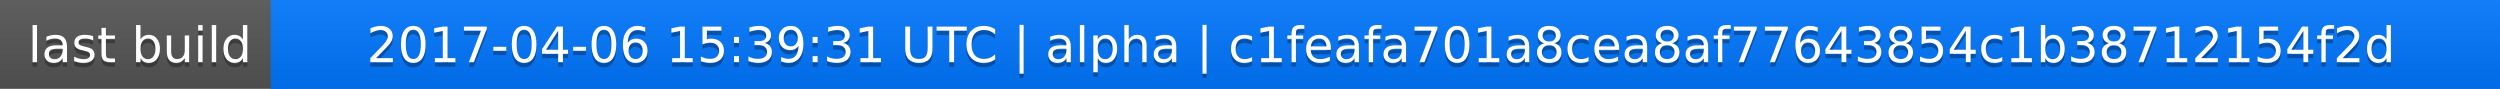
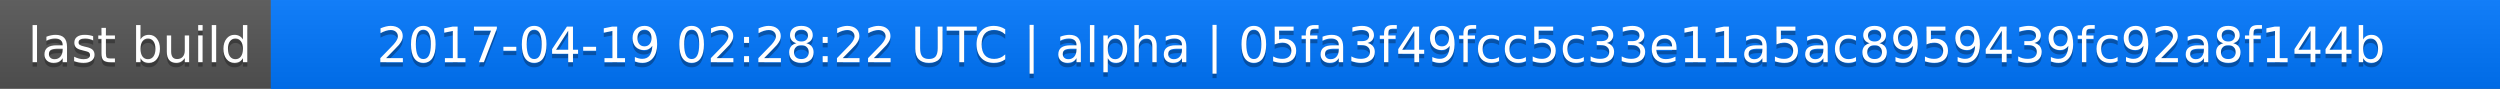
<svg xmlns="http://www.w3.org/2000/svg" width="563" height="20">
  <linearGradient id="a" x2="0" y2="100%">
    <stop offset="0" stop-color="#bbb" stop-opacity=".1" />
    <stop offset="1" stop-opacity=".1" />
  </linearGradient>
  <rect rx="0" width="563" height="20" fill="#555" />
  <rect rx="0" x="61" width="502" height="20" fill="#07f" />
  <path fill="#07f" d="M61 0h4v20h-4z" />
  <rect rx="0" width="563" height="20" fill="url(#a)" />
  <g fill="#fff" text-anchor="middle" font-family="DejaVu Sans,Verdana,Geneva,sans-serif" font-size="11">
    <text x="31.5" y="15" fill="#010101" fill-opacity=".3">last build</text>
    <text x="31.5" y="14">last build</text>
-     <text x="311" y="15" fill="#010101" fill-opacity=".3">2017-04-06 15:39:31 UTC | alpha | c1feafa701a8cea8af77643854c1b38712154f2d</text>
-     <text x="311" y="14">2017-04-06 15:39:31 UTC | alpha | c1feafa701a8cea8af77643854c1b38712154f2d</text>
+     <text x="311" y="15" fill="#010101" fill-opacity=".3">2017-04-19 02:28:22 UTC | alpha | 05fa3f49fcc5c33e11a5ac8959439fc92a8f144b</text>
+     <text x="311" y="14">2017-04-19 02:28:22 UTC | alpha | 05fa3f49fcc5c33e11a5ac8959439fc92a8f144b</text>
  </g>
</svg>
